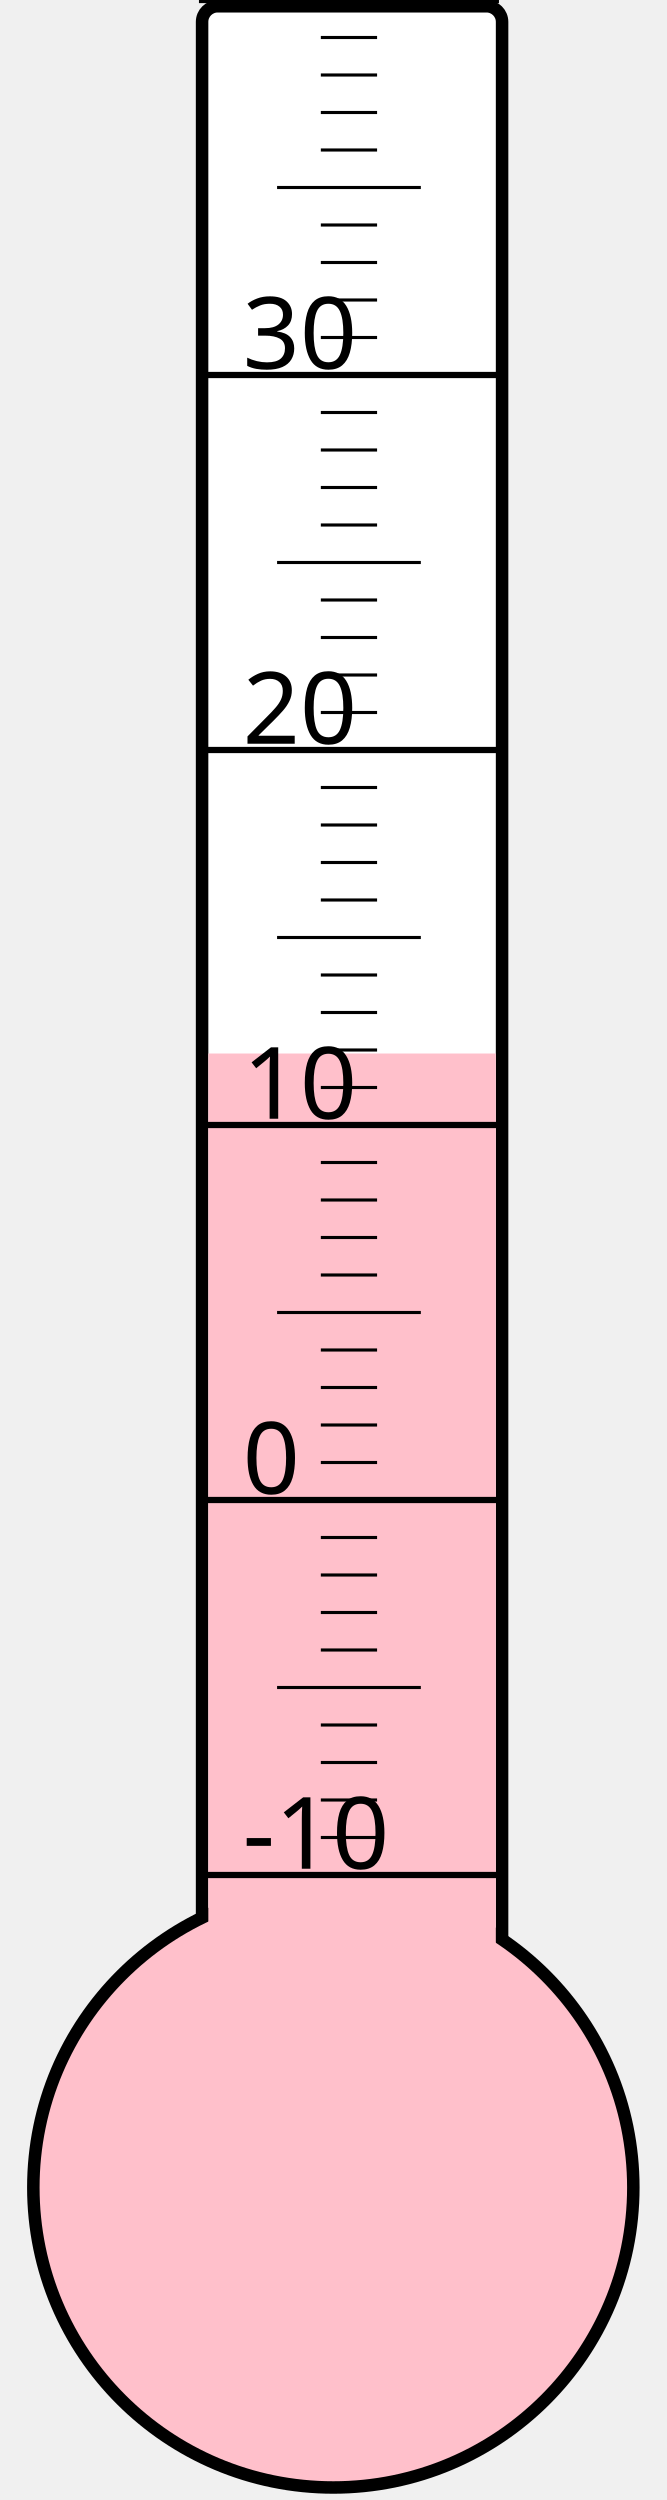
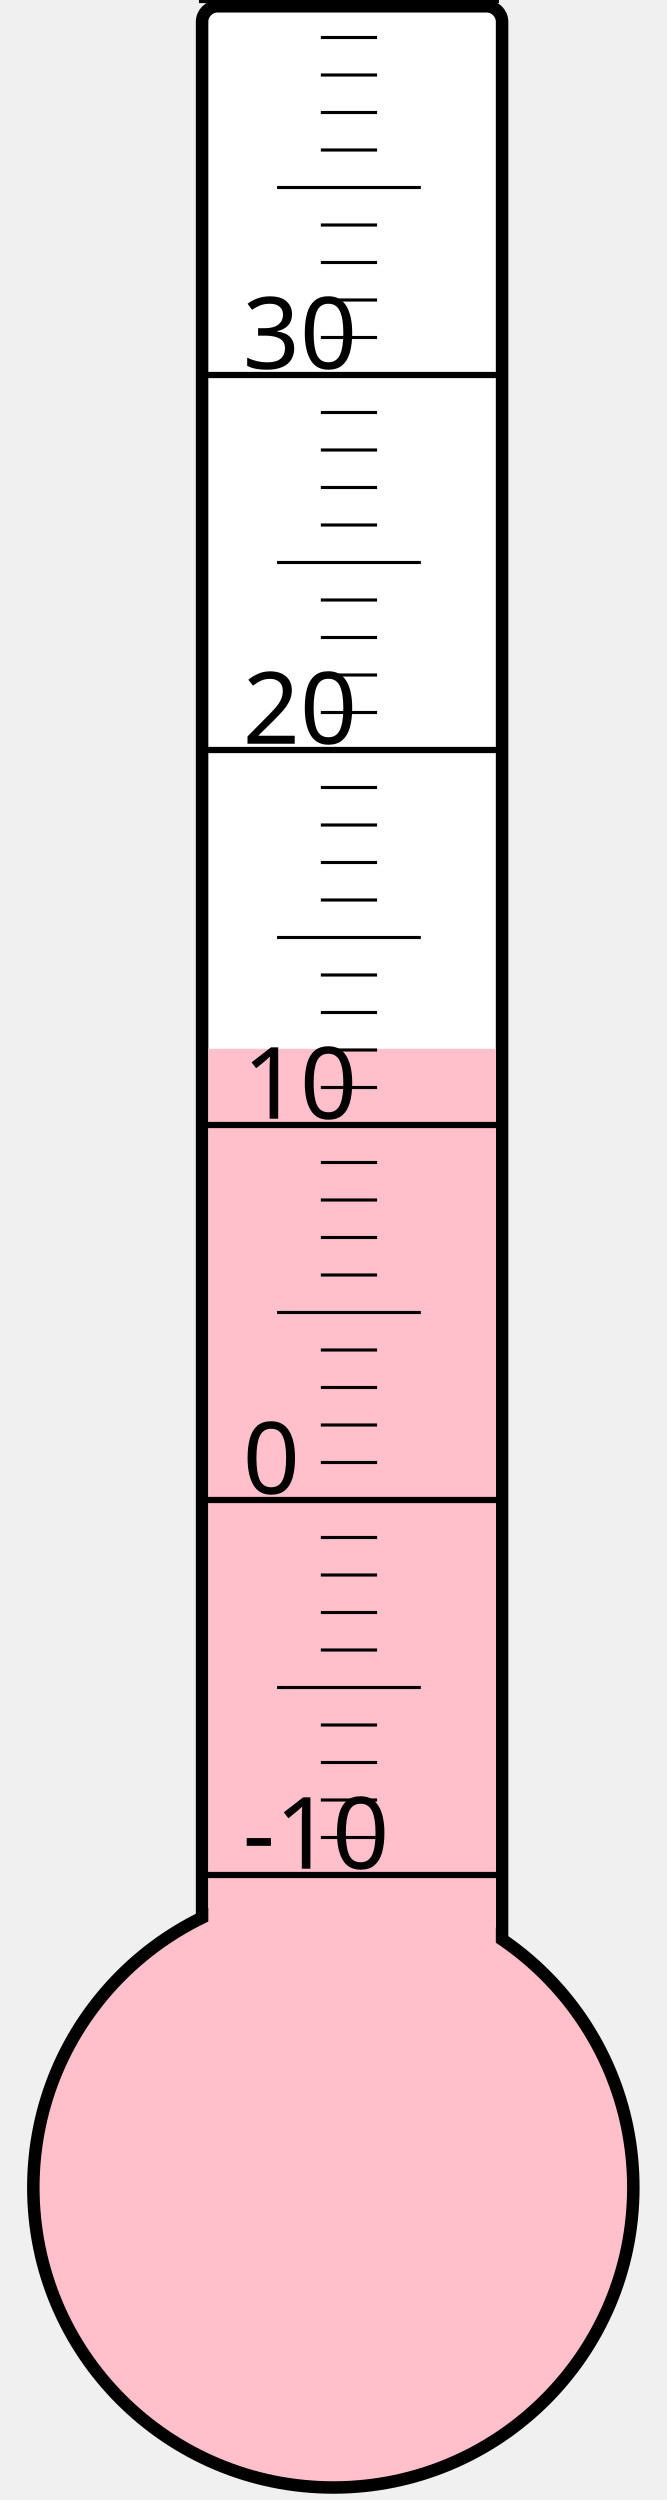
<svg xmlns="http://www.w3.org/2000/svg" width="40px" height="150px" viewBox="0 0 200 800">
  <rect width="200" height="800" x="0" y="0" style="fill: #ffffeb; fill-opacity: 0;" />
  <rect width="96" height="680" x="58" y="2" rx="5" ry="5" style="fill: white; fill-opacity: 1; stroke: black; stroke-width: 4;" />
  <circle cx="100" cy="700" r="96" style="fill: pink; stroke: black; stroke-width: 4;" />
-   <rect width="92" height="362.875" x="60" y="337.125" style="fill: pink; fill-opacity: 1; stroke-width: 0;" />
+   <rect width="92" height="364.375" x="60" y="335.625" style="fill: pink; fill-opacity: 1; stroke-width: 0;" />
  <text x="71" y="598" style="font-family: sans-serif; font-size: 24pt;">-10</text>
  <text x="71" y="478" style="font-family: sans-serif; font-size: 24pt;">0</text>
  <text x="71" y="358" style="font-family: sans-serif; font-size: 24pt;">10</text>
  <text x="71" y="238" style="font-family: sans-serif; font-size: 24pt;">20</text>
  <text x="71" y="118" style="font-family: sans-serif; font-size: 24pt;">30</text>
  <g style="stroke: black;">
    <line x1="57" y1="600" x2="153" y2="600" style="stroke-width: 2;" />
    <line x1="96" y1="588" x2="114" y2="588" style="stroke-width: 1;" />
    <line x1="96" y1="576" x2="114" y2="576" style="stroke-width: 1;" />
    <line x1="96" y1="564" x2="114" y2="564" style="stroke-width: 1;" />
    <line x1="96" y1="552" x2="114" y2="552" style="stroke-width: 1;" />
    <line x1="82" y1="540" x2="128" y2="540" style="stroke-width: 1;" />
    <line x1="96" y1="528" x2="114" y2="528" style="stroke-width: 1;" />
    <line x1="96" y1="516" x2="114" y2="516" style="stroke-width: 1;" />
    <line x1="96" y1="504" x2="114" y2="504" style="stroke-width: 1;" />
    <line x1="96" y1="492" x2="114" y2="492" style="stroke-width: 1;" />
    <line x1="57" y1="480" x2="153" y2="480" style="stroke-width: 2;" />
    <line x1="96" y1="468" x2="114" y2="468" style="stroke-width: 1;" />
    <line x1="96" y1="456" x2="114" y2="456" style="stroke-width: 1;" />
    <line x1="96" y1="444" x2="114" y2="444" style="stroke-width: 1;" />
    <line x1="96" y1="432" x2="114" y2="432" style="stroke-width: 1;" />
    <line x1="82" y1="420" x2="128" y2="420" style="stroke-width: 1;" />
    <line x1="96" y1="408" x2="114" y2="408" style="stroke-width: 1;" />
    <line x1="96" y1="396" x2="114" y2="396" style="stroke-width: 1;" />
    <line x1="96" y1="384" x2="114" y2="384" style="stroke-width: 1;" />
    <line x1="96" y1="372" x2="114" y2="372" style="stroke-width: 1;" />
    <line x1="57" y1="360" x2="153" y2="360" style="stroke-width: 2;" />
    <line x1="96" y1="348" x2="114" y2="348" style="stroke-width: 1;" />
    <line x1="96" y1="336" x2="114" y2="336" style="stroke-width: 1;" />
    <line x1="96" y1="324" x2="114" y2="324" style="stroke-width: 1;" />
    <line x1="96" y1="312" x2="114" y2="312" style="stroke-width: 1;" />
    <line x1="82" y1="300" x2="128" y2="300" style="stroke-width: 1;" />
    <line x1="96" y1="288" x2="114" y2="288" style="stroke-width: 1;" />
    <line x1="96" y1="276" x2="114" y2="276" style="stroke-width: 1;" />
    <line x1="96" y1="264" x2="114" y2="264" style="stroke-width: 1;" />
    <line x1="96" y1="252" x2="114" y2="252" style="stroke-width: 1;" />
    <line x1="57" y1="240" x2="153" y2="240" style="stroke-width: 2;" />
    <line x1="96" y1="228" x2="114" y2="228" style="stroke-width: 1;" />
    <line x1="96" y1="216" x2="114" y2="216" style="stroke-width: 1;" />
    <line x1="96" y1="204" x2="114" y2="204" style="stroke-width: 1;" />
    <line x1="96" y1="192" x2="114" y2="192" style="stroke-width: 1;" />
    <line x1="82" y1="180" x2="128" y2="180" style="stroke-width: 1;" />
    <line x1="96" y1="168" x2="114" y2="168" style="stroke-width: 1;" />
    <line x1="96" y1="156" x2="114" y2="156" style="stroke-width: 1;" />
    <line x1="96" y1="144" x2="114" y2="144" style="stroke-width: 1;" />
    <line x1="96" y1="132" x2="114" y2="132" style="stroke-width: 1;" />
    <line x1="57" y1="120" x2="153" y2="120" style="stroke-width: 2;" />
    <line x1="96" y1="108" x2="114" y2="108" style="stroke-width: 1;" />
    <line x1="96" y1="96" x2="114" y2="96" style="stroke-width: 1;" />
    <line x1="96" y1="84" x2="114" y2="84" style="stroke-width: 1;" />
    <line x1="96" y1="72" x2="114" y2="72" style="stroke-width: 1;" />
    <line x1="82" y1="60" x2="128" y2="60" style="stroke-width: 1;" />
    <line x1="96" y1="48" x2="114" y2="48" style="stroke-width: 1;" />
    <line x1="96" y1="36" x2="114" y2="36" style="stroke-width: 1;" />
    <line x1="96" y1="24" x2="114" y2="24" style="stroke-width: 1;" />
    <line x1="96" y1="12" x2="114" y2="12" style="stroke-width: 1;" />
    <line x1="57" y1="0" x2="153" y2="0" style="stroke-width: 2;" />
  </g>
</svg>
